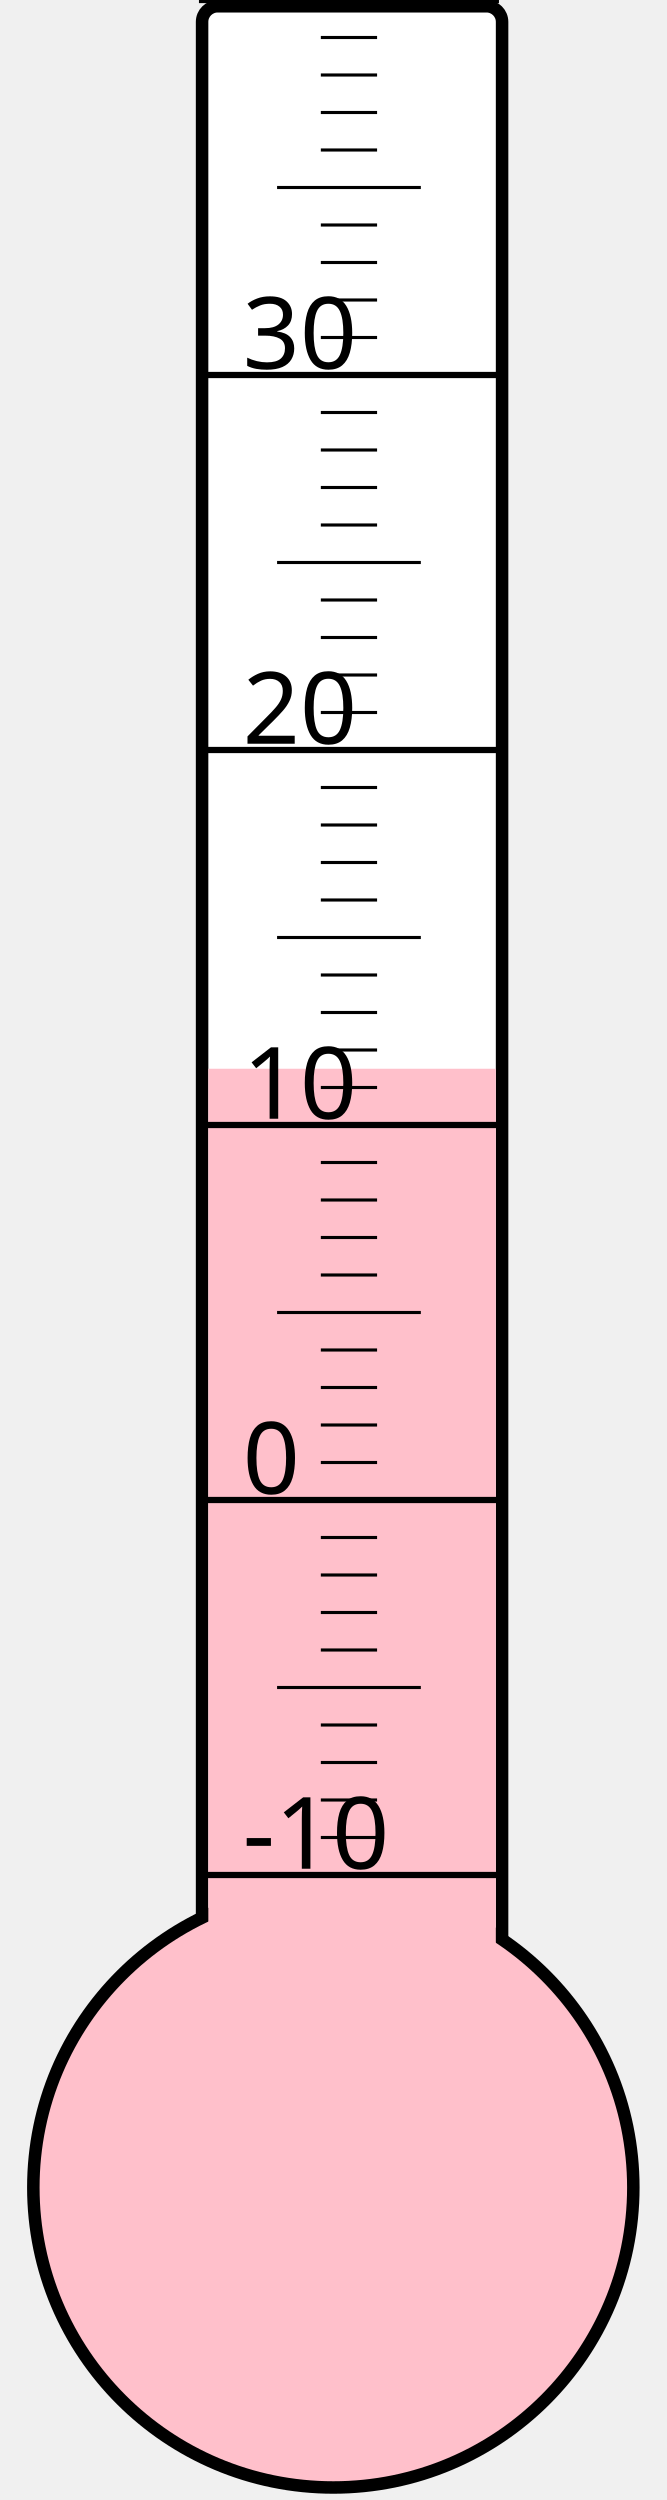
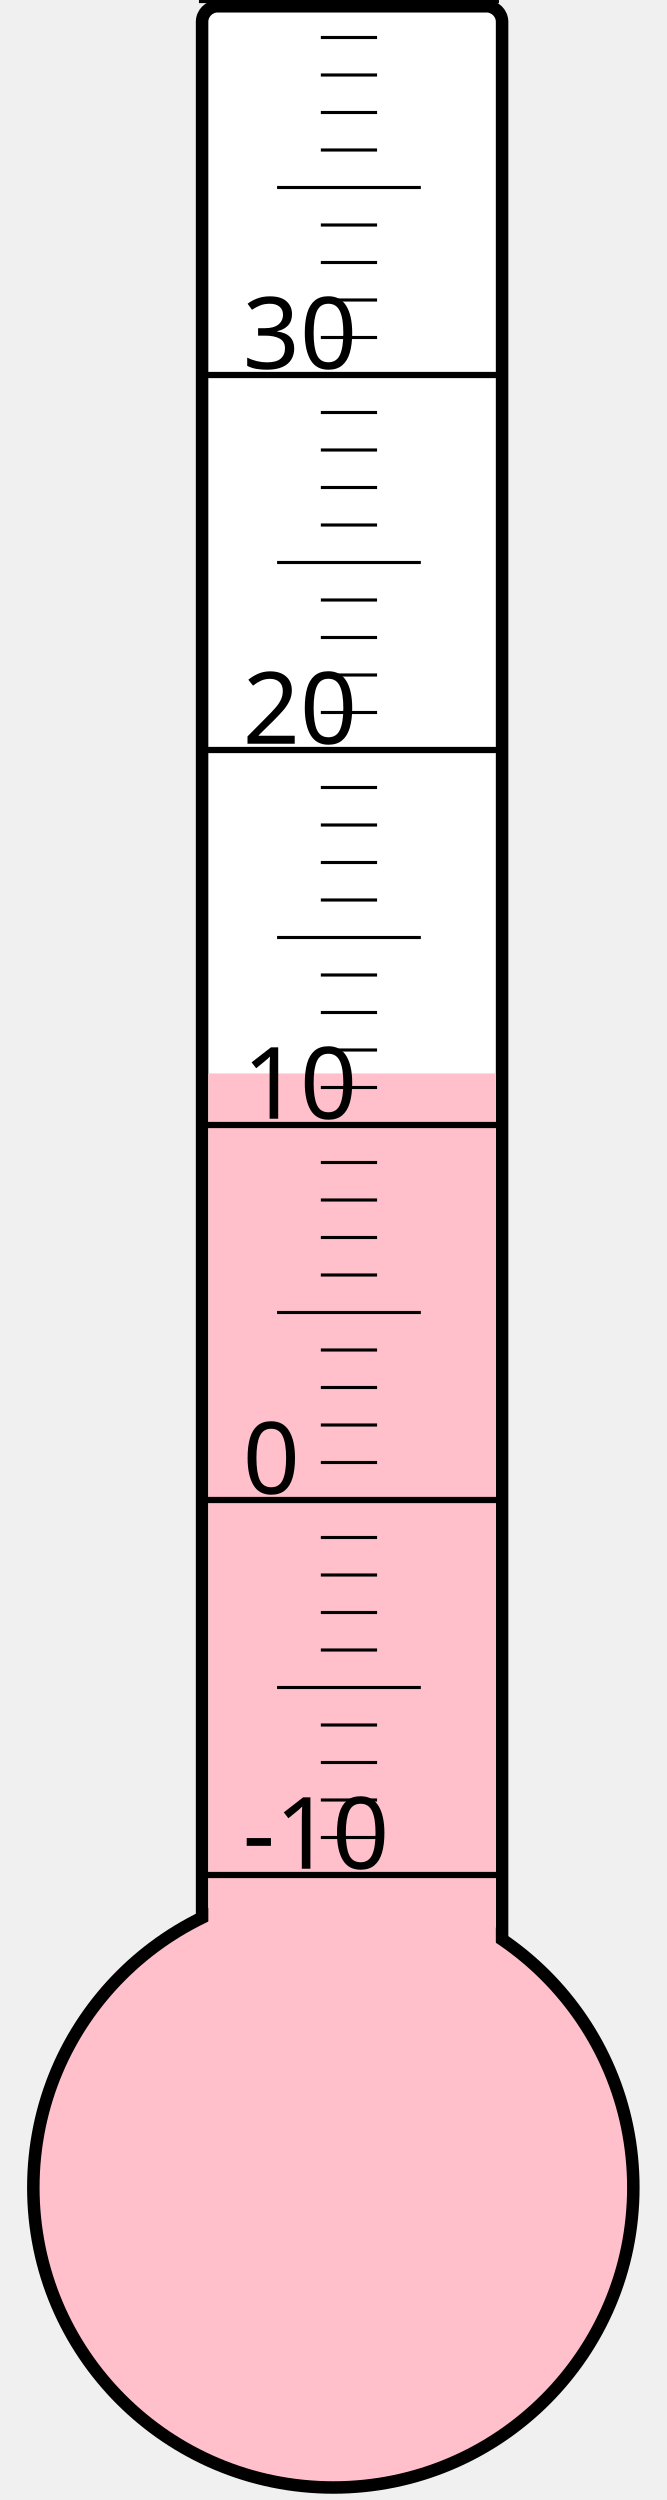
<svg xmlns="http://www.w3.org/2000/svg" width="40px" height="150px" viewBox="0 0 200 800">
  <rect width="200" height="800" x="0" y="0" style="fill: #ffffeb; fill-opacity: 0;" />
  <rect width="96" height="680" x="58" y="2" rx="5" ry="5" style="fill: white; fill-opacity: 1; stroke: black; stroke-width: 4;" />
  <circle cx="100" cy="700" r="96" style="fill: pink; stroke: black; stroke-width: 4;" />
-   <rect width="92" height="358.0" x="60" y="342.0" style="fill: pink; fill-opacity: 1; stroke-width: 0;" />
+   <rect width="92" height="356.5" x="60" y="343.5" style="fill: pink; fill-opacity: 1; stroke-width: 0;" />
  <text x="71" y="598" style="font-family: sans-serif; font-size: 24pt;">-10</text>
  <text x="71" y="478" style="font-family: sans-serif; font-size: 24pt;">0</text>
  <text x="71" y="358" style="font-family: sans-serif; font-size: 24pt;">10</text>
  <text x="71" y="238" style="font-family: sans-serif; font-size: 24pt;">20</text>
  <text x="71" y="118" style="font-family: sans-serif; font-size: 24pt;">30</text>
  <g style="stroke: black;">
    <line x1="57" y1="600" x2="153" y2="600" style="stroke-width: 2;" />
    <line x1="96" y1="588" x2="114" y2="588" style="stroke-width: 1;" />
    <line x1="96" y1="576" x2="114" y2="576" style="stroke-width: 1;" />
    <line x1="96" y1="564" x2="114" y2="564" style="stroke-width: 1;" />
    <line x1="96" y1="552" x2="114" y2="552" style="stroke-width: 1;" />
    <line x1="82" y1="540" x2="128" y2="540" style="stroke-width: 1;" />
    <line x1="96" y1="528" x2="114" y2="528" style="stroke-width: 1;" />
    <line x1="96" y1="516" x2="114" y2="516" style="stroke-width: 1;" />
    <line x1="96" y1="504" x2="114" y2="504" style="stroke-width: 1;" />
    <line x1="96" y1="492" x2="114" y2="492" style="stroke-width: 1;" />
    <line x1="57" y1="480" x2="153" y2="480" style="stroke-width: 2;" />
    <line x1="96" y1="468" x2="114" y2="468" style="stroke-width: 1;" />
    <line x1="96" y1="456" x2="114" y2="456" style="stroke-width: 1;" />
    <line x1="96" y1="444" x2="114" y2="444" style="stroke-width: 1;" />
    <line x1="96" y1="432" x2="114" y2="432" style="stroke-width: 1;" />
    <line x1="82" y1="420" x2="128" y2="420" style="stroke-width: 1;" />
    <line x1="96" y1="408" x2="114" y2="408" style="stroke-width: 1;" />
    <line x1="96" y1="396" x2="114" y2="396" style="stroke-width: 1;" />
    <line x1="96" y1="384" x2="114" y2="384" style="stroke-width: 1;" />
    <line x1="96" y1="372" x2="114" y2="372" style="stroke-width: 1;" />
    <line x1="57" y1="360" x2="153" y2="360" style="stroke-width: 2;" />
    <line x1="96" y1="348" x2="114" y2="348" style="stroke-width: 1;" />
    <line x1="96" y1="336" x2="114" y2="336" style="stroke-width: 1;" />
    <line x1="96" y1="324" x2="114" y2="324" style="stroke-width: 1;" />
    <line x1="96" y1="312" x2="114" y2="312" style="stroke-width: 1;" />
    <line x1="82" y1="300" x2="128" y2="300" style="stroke-width: 1;" />
    <line x1="96" y1="288" x2="114" y2="288" style="stroke-width: 1;" />
    <line x1="96" y1="276" x2="114" y2="276" style="stroke-width: 1;" />
    <line x1="96" y1="264" x2="114" y2="264" style="stroke-width: 1;" />
    <line x1="96" y1="252" x2="114" y2="252" style="stroke-width: 1;" />
    <line x1="57" y1="240" x2="153" y2="240" style="stroke-width: 2;" />
    <line x1="96" y1="228" x2="114" y2="228" style="stroke-width: 1;" />
    <line x1="96" y1="216" x2="114" y2="216" style="stroke-width: 1;" />
    <line x1="96" y1="204" x2="114" y2="204" style="stroke-width: 1;" />
    <line x1="96" y1="192" x2="114" y2="192" style="stroke-width: 1;" />
    <line x1="82" y1="180" x2="128" y2="180" style="stroke-width: 1;" />
    <line x1="96" y1="168" x2="114" y2="168" style="stroke-width: 1;" />
    <line x1="96" y1="156" x2="114" y2="156" style="stroke-width: 1;" />
    <line x1="96" y1="144" x2="114" y2="144" style="stroke-width: 1;" />
    <line x1="96" y1="132" x2="114" y2="132" style="stroke-width: 1;" />
    <line x1="57" y1="120" x2="153" y2="120" style="stroke-width: 2;" />
    <line x1="96" y1="108" x2="114" y2="108" style="stroke-width: 1;" />
    <line x1="96" y1="96" x2="114" y2="96" style="stroke-width: 1;" />
    <line x1="96" y1="84" x2="114" y2="84" style="stroke-width: 1;" />
    <line x1="96" y1="72" x2="114" y2="72" style="stroke-width: 1;" />
    <line x1="82" y1="60" x2="128" y2="60" style="stroke-width: 1;" />
    <line x1="96" y1="48" x2="114" y2="48" style="stroke-width: 1;" />
    <line x1="96" y1="36" x2="114" y2="36" style="stroke-width: 1;" />
    <line x1="96" y1="24" x2="114" y2="24" style="stroke-width: 1;" />
    <line x1="96" y1="12" x2="114" y2="12" style="stroke-width: 1;" />
    <line x1="57" y1="0" x2="153" y2="0" style="stroke-width: 2;" />
  </g>
</svg>
